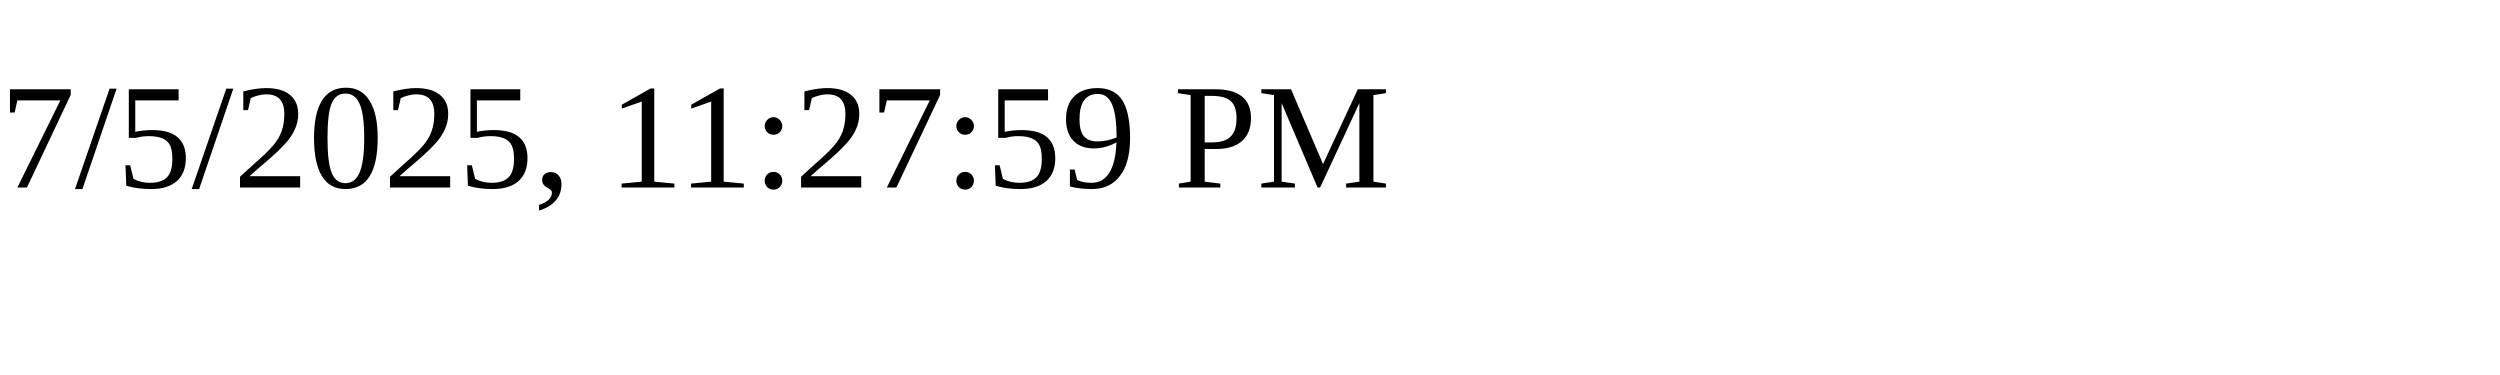
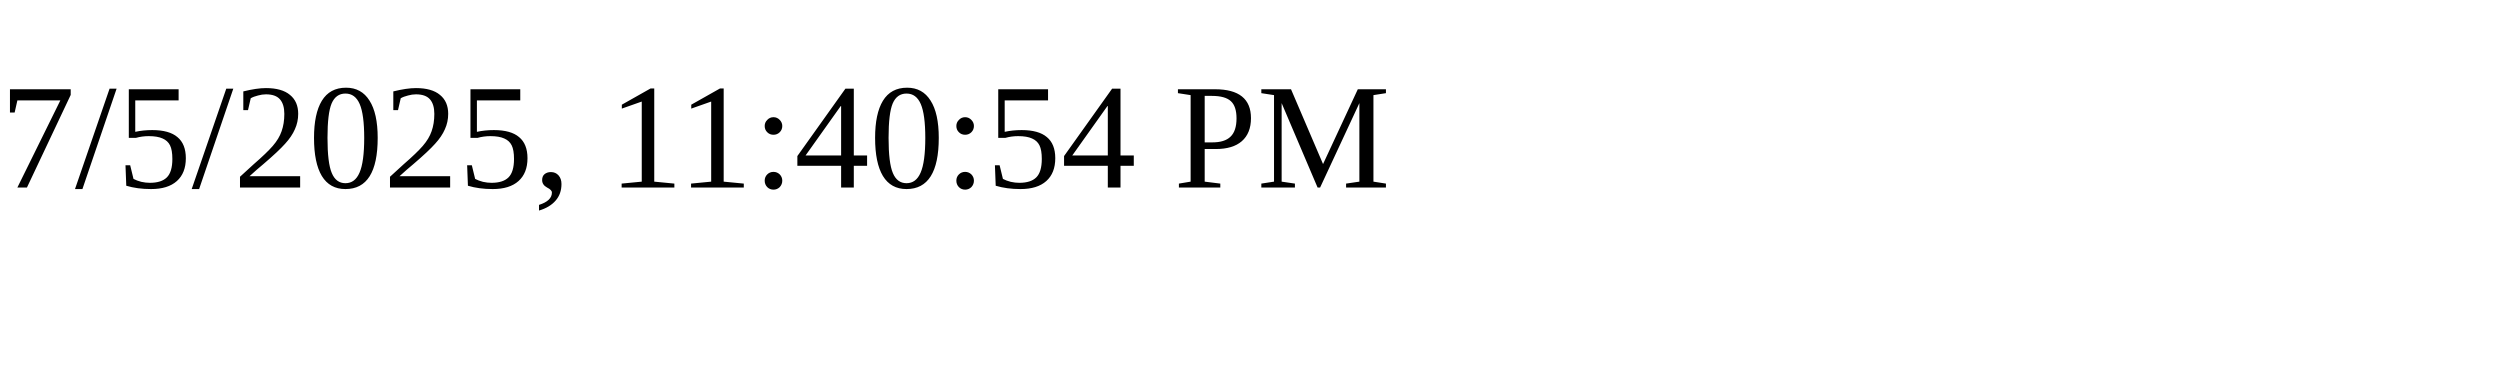
<svg xmlns="http://www.w3.org/2000/svg" height="30" width="200">
-   <text x="0" y="15">7/5/2025, 11:27:59 PM</text>
+   <text x="0" y="15">7/5/2025, 11:40:54 PM</text>
</svg>
